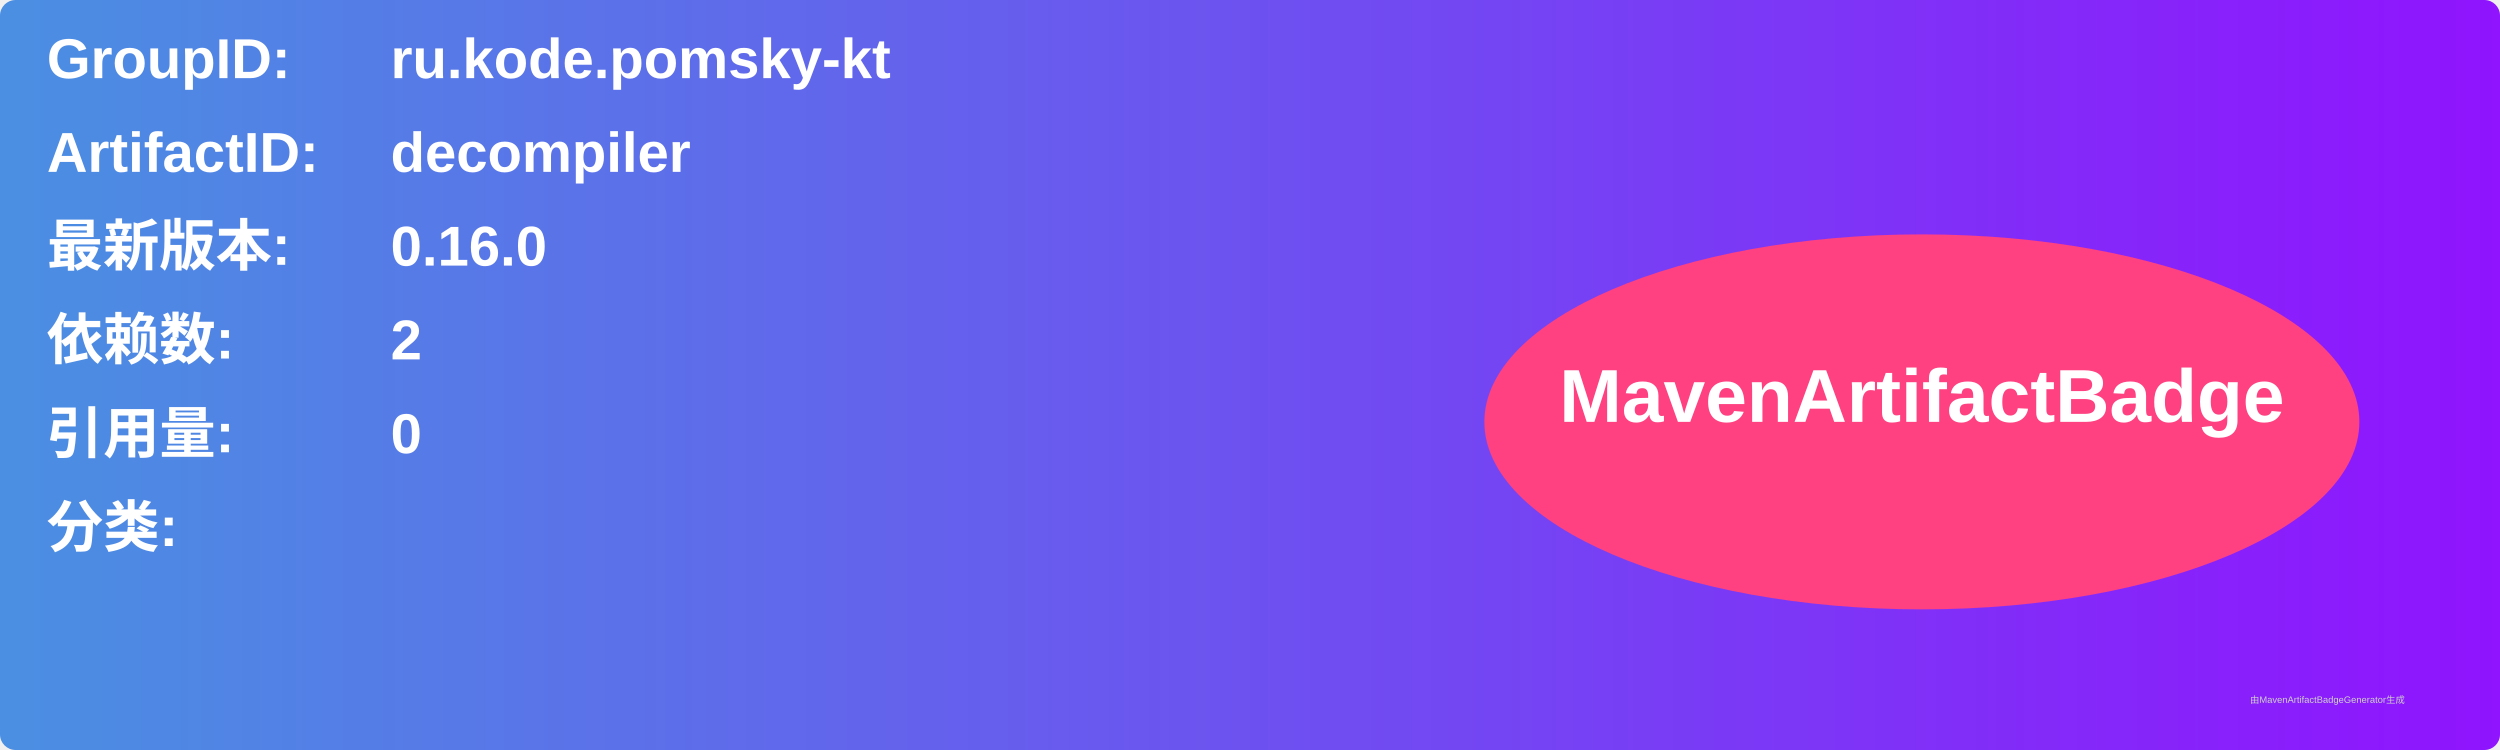
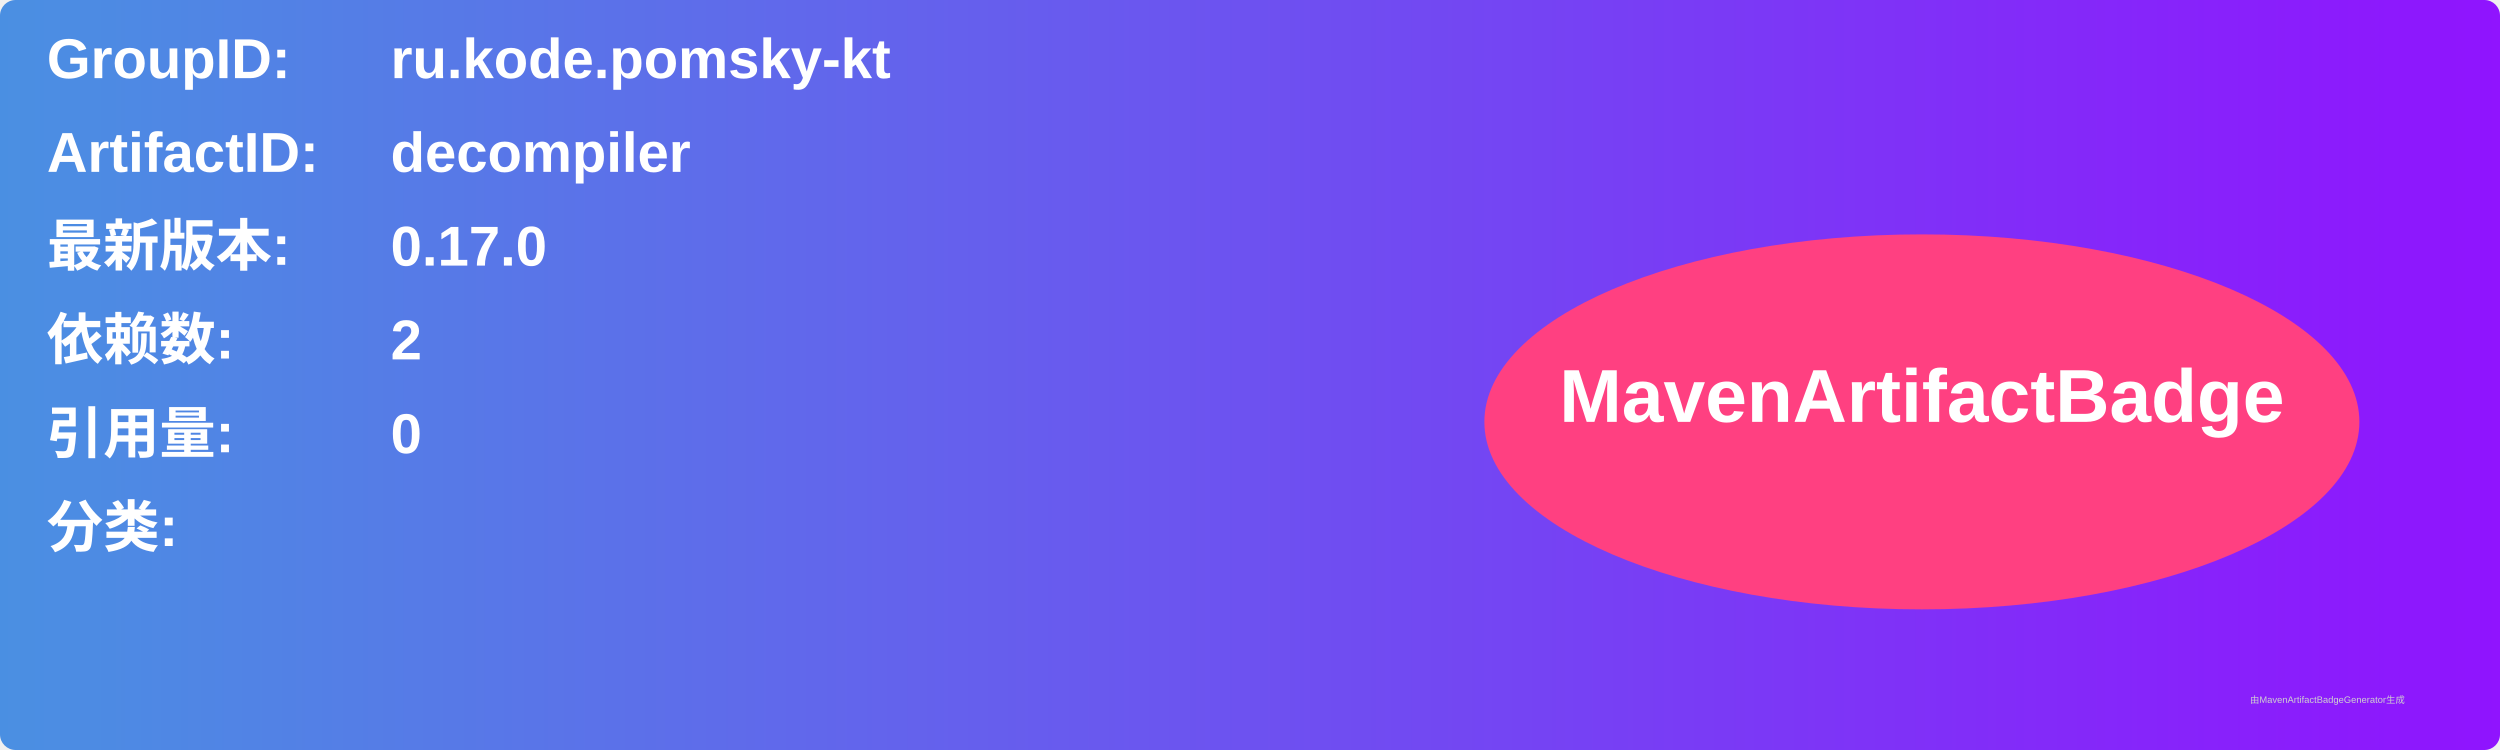
<svg xmlns="http://www.w3.org/2000/svg" width="800" height="240" viewBox="0 0 800 240">
  <linearGradient id="grad" x1="0%" y1="0%" x2="100%" y2="0%">
    <stop offset="0%" stop-color="#4a90e2" />
    <stop offset="100%" stop-color="#9013fe" />
  </linearGradient>
  <rect width="100%" height="100%" rx="5" ry="5" fill="url(#grad)" />
  <g transform="translate(15, 15)">
    <text x="0" y="10" font-family="Arial" font-size="18" fill="white" font-weight="bold" width="260">GroupID:</text>
    <text x="110" y="10" font-family="Arial" font-size="18" fill="white" font-weight="bold" width="460">ru.kode.pomsky-kt</text>
    <text x="0" y="40" font-family="Arial" font-size="18" fill="white" font-weight="bold" width="260">ArtifactID:</text>
    <text x="110" y="40" font-family="Arial" font-size="18" fill="white" font-weight="bold" width="460">decompiler</text>
    <text x="0" y="70" font-family="Arial" font-size="18" fill="white" font-weight="bold">最新版本:</text>
    <text x="110" y="70" font-family="Arial" font-size="18" fill="white" font-weight="bold">
-       <tspan font-weight="bold">0.16.0</tspan>
+       <tspan font-weight="bold">0.17.0</tspan>
    </text>
    <text x="0" y="100" font-family="Arial" font-size="18" fill="white" font-weight="bold">依赖数: </text>
    <text x="110" y="100" font-family="Arial" font-size="18" fill="white">
      <tspan font-weight="bold">2</tspan>
    </text>
    <text x="0" y="130" font-family="Arial" font-size="18" fill="white" font-weight="bold">引用量: </text>
    <text x="110" y="130" font-family="Arial" font-size="18" fill="white">
      <tspan font-weight="bold">0</tspan>
    </text>
    <text x="0" y="160" font-family="Arial" font-size="18" fill="white" font-weight="bold">分类:</text>
    <text x="10" y="190" font-family="Arial" font-size="10" fill="white">
      <tspan font-weight="bold" />
    </text>
    <ellipse cx="600" cy="120" rx="140" ry="60" fill="#ff4081" />
    <text x="600" y="120" text-anchor="middle" font-family="Arial" font-size="24" fill="white" font-weight="bold">MavenArtifactBadge</text>
  </g>
  <text x="720" y="225" font-family="Arial" font-size="3" fill="#d0d0d0">由MavenArtifactBadgeGenerator生成</text>
</svg>
